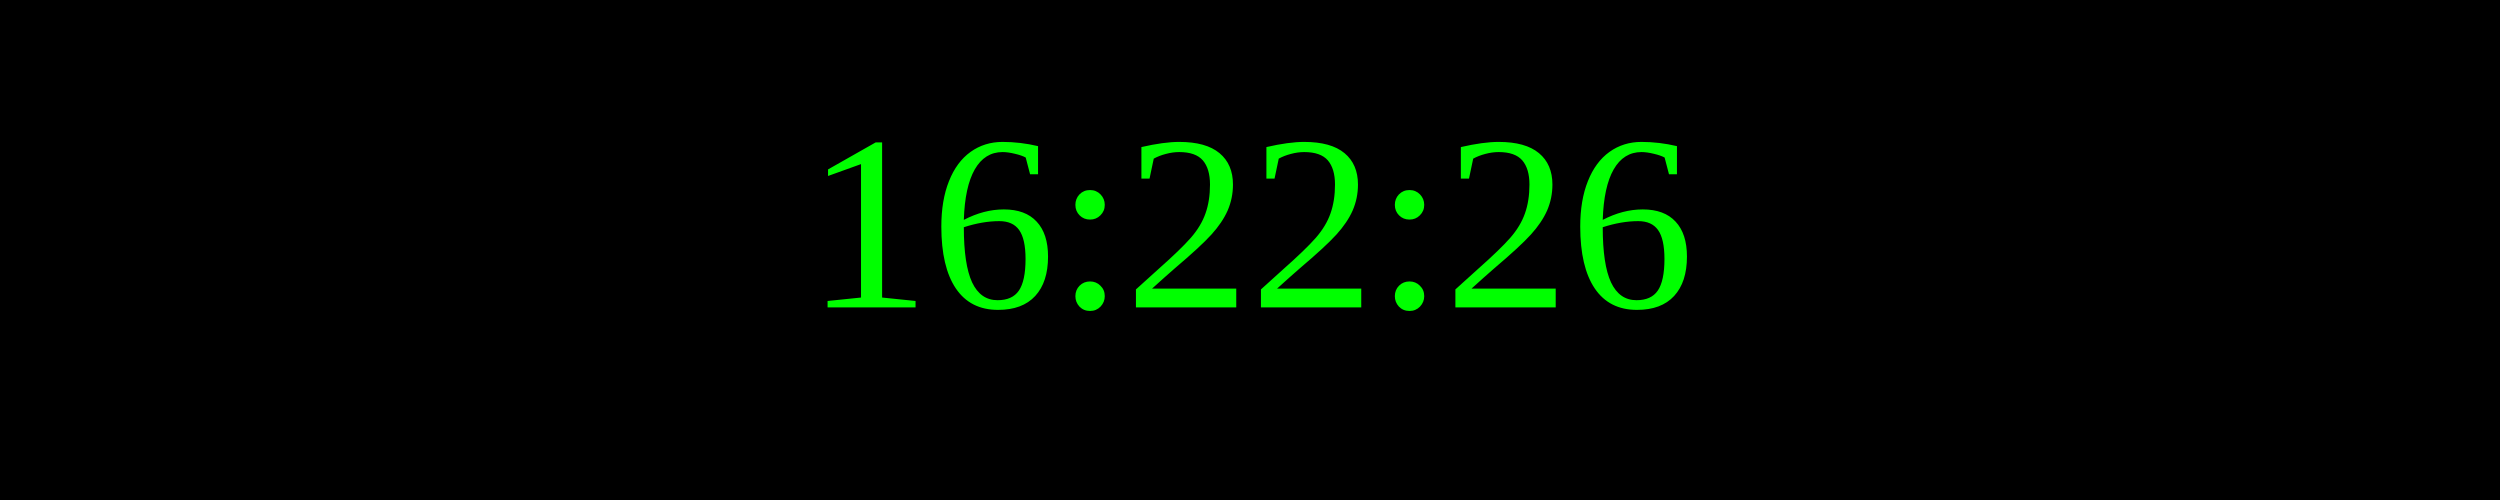
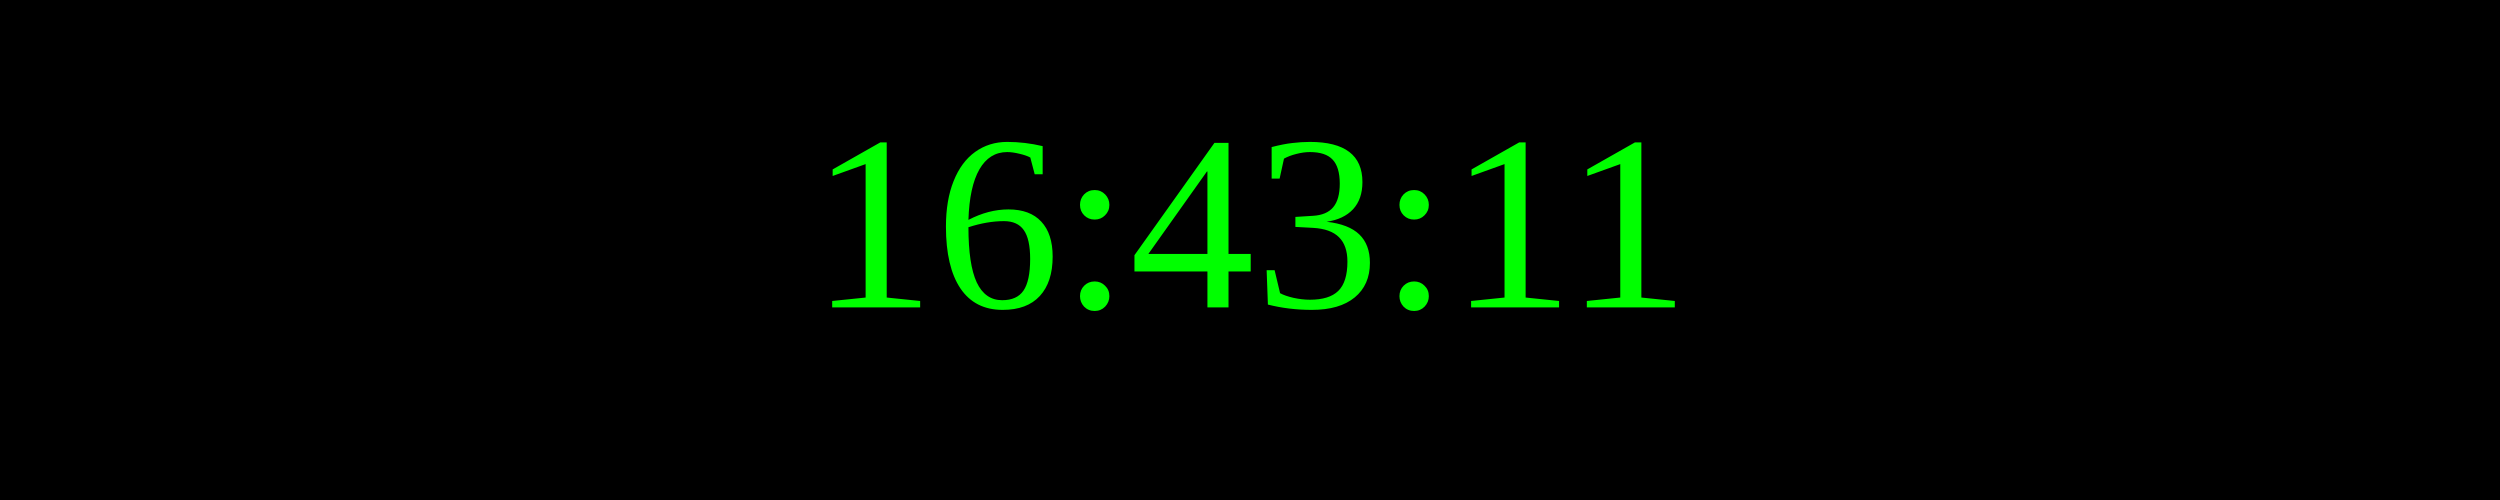
<svg xmlns="http://www.w3.org/2000/svg" width="250" height="50">
  <rect width="100%" height="100%" fill="black" />
  <text x="50%" y="50%" font-size="25" fill="lime" text-anchor="middle" dominant-baseline="middle">
- 16:22:26
+ 16:43:11
</text>
</svg>
